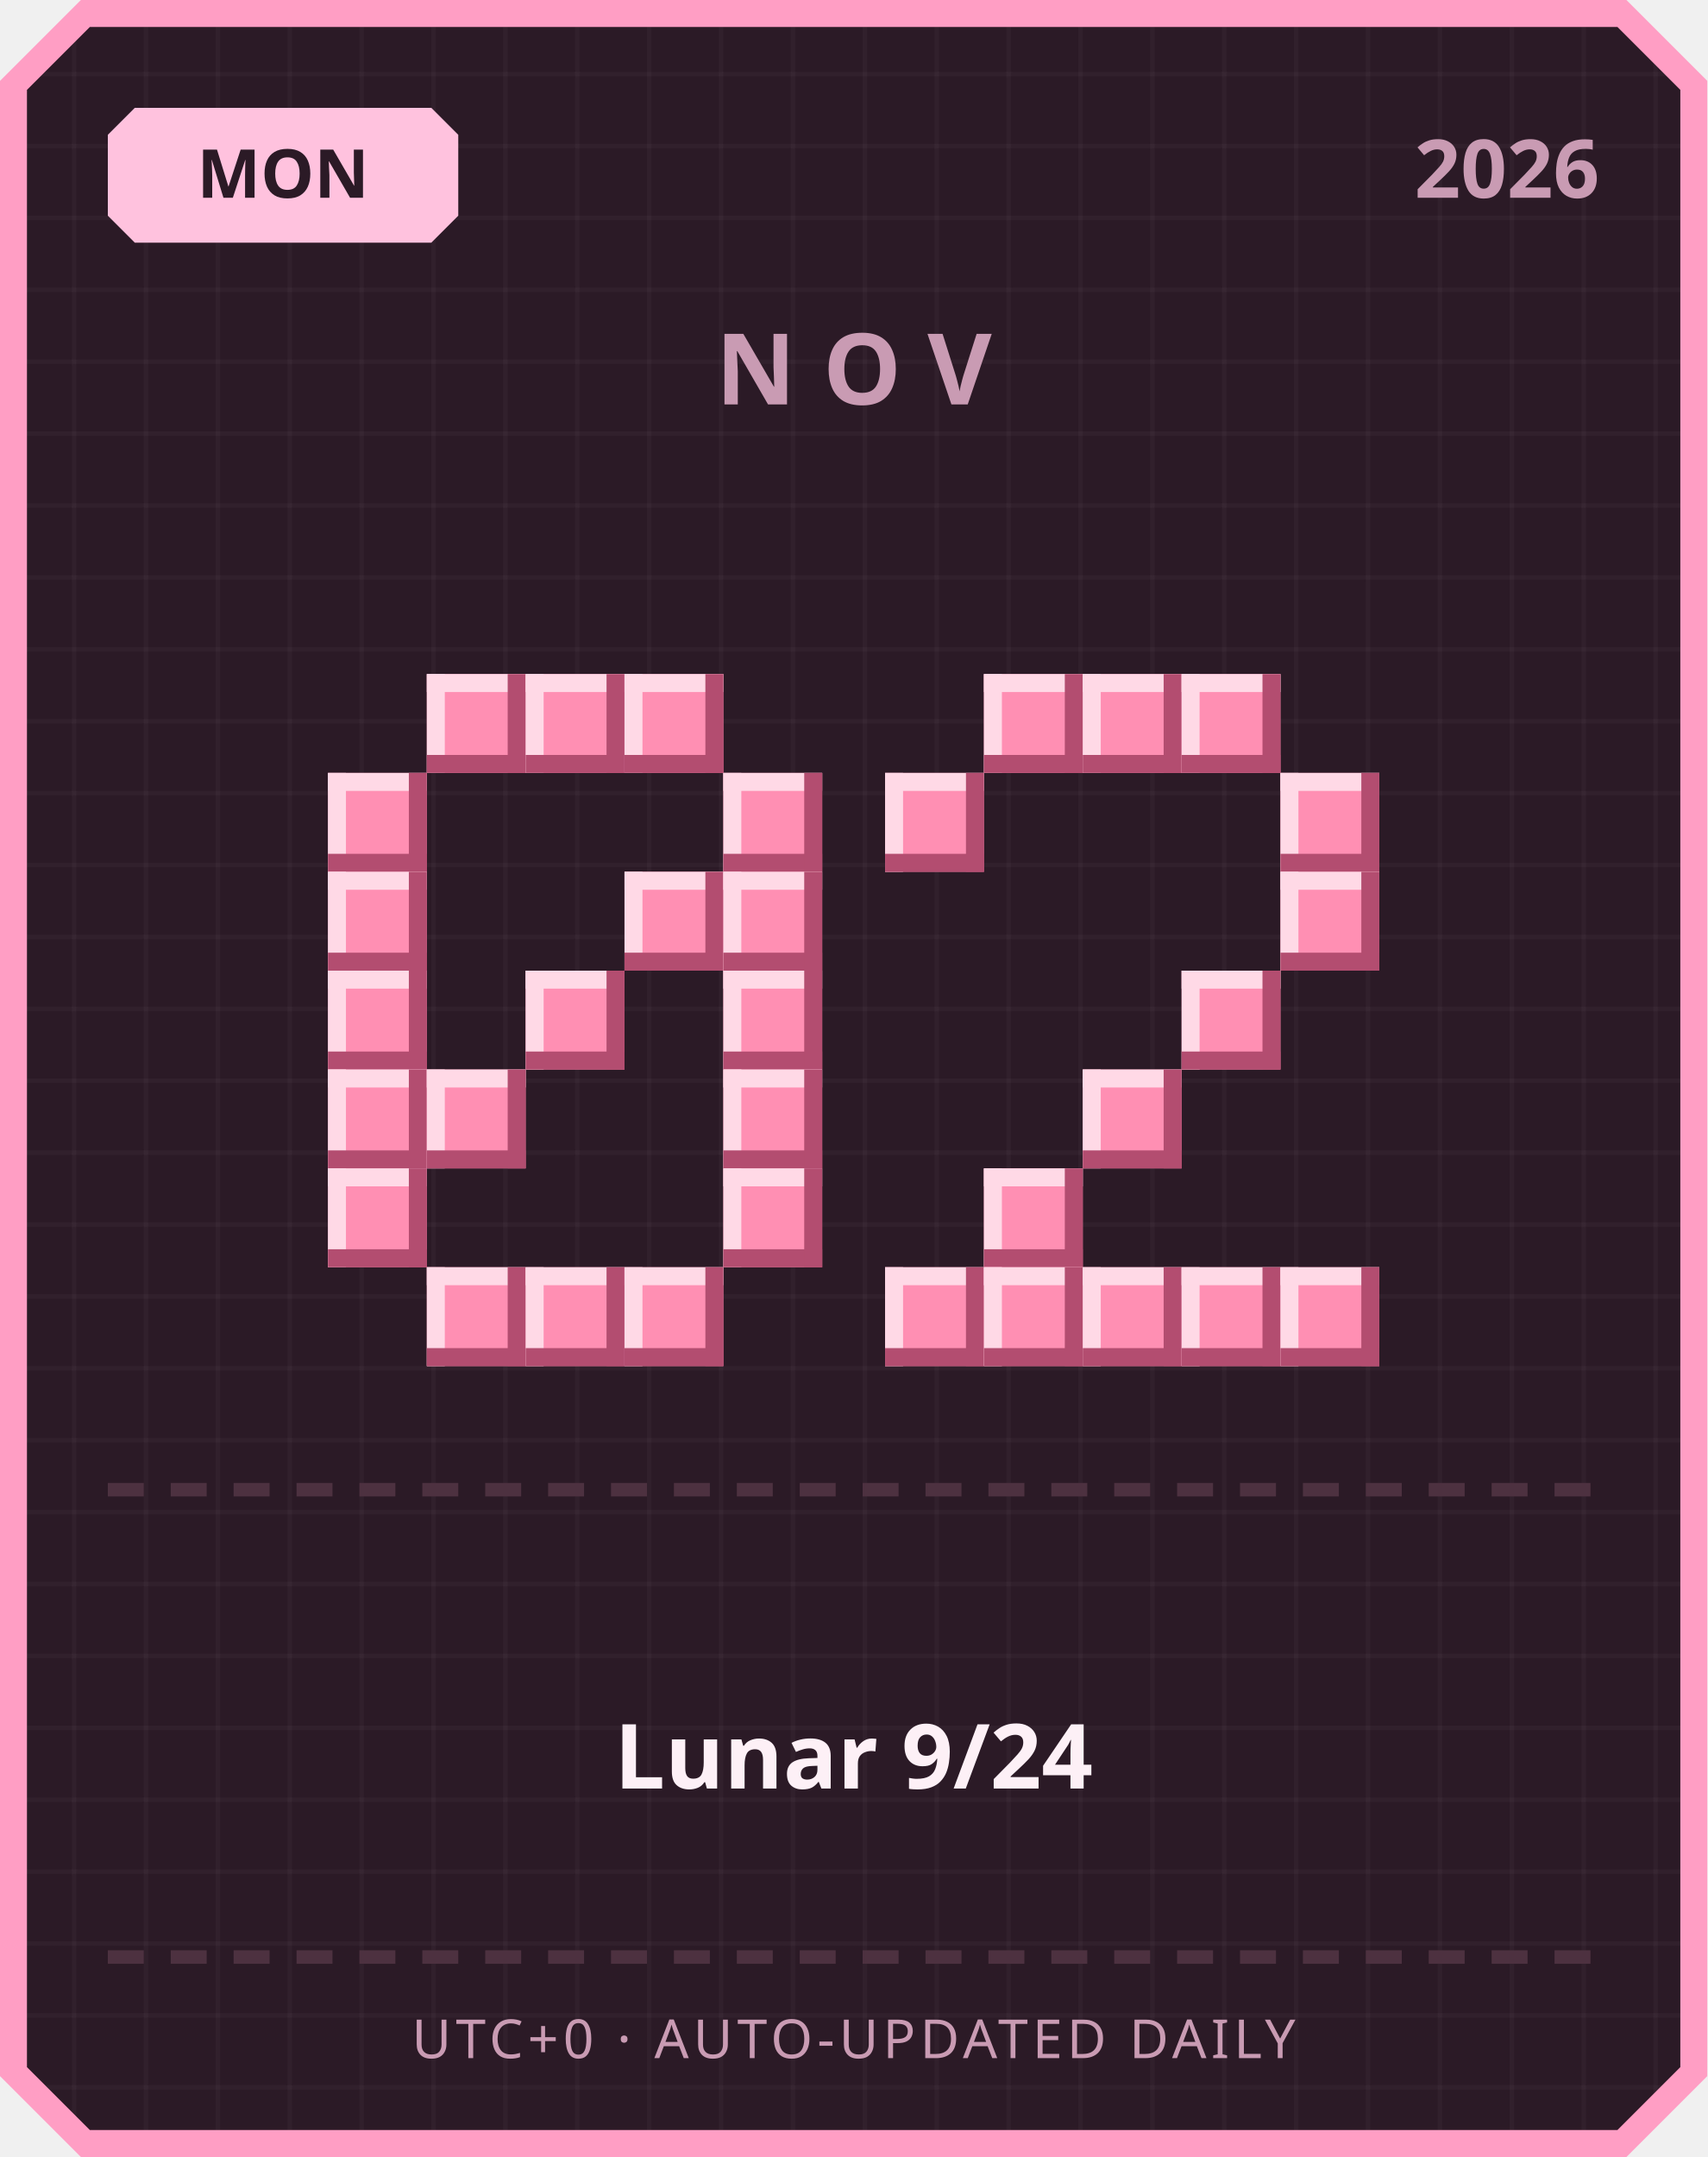
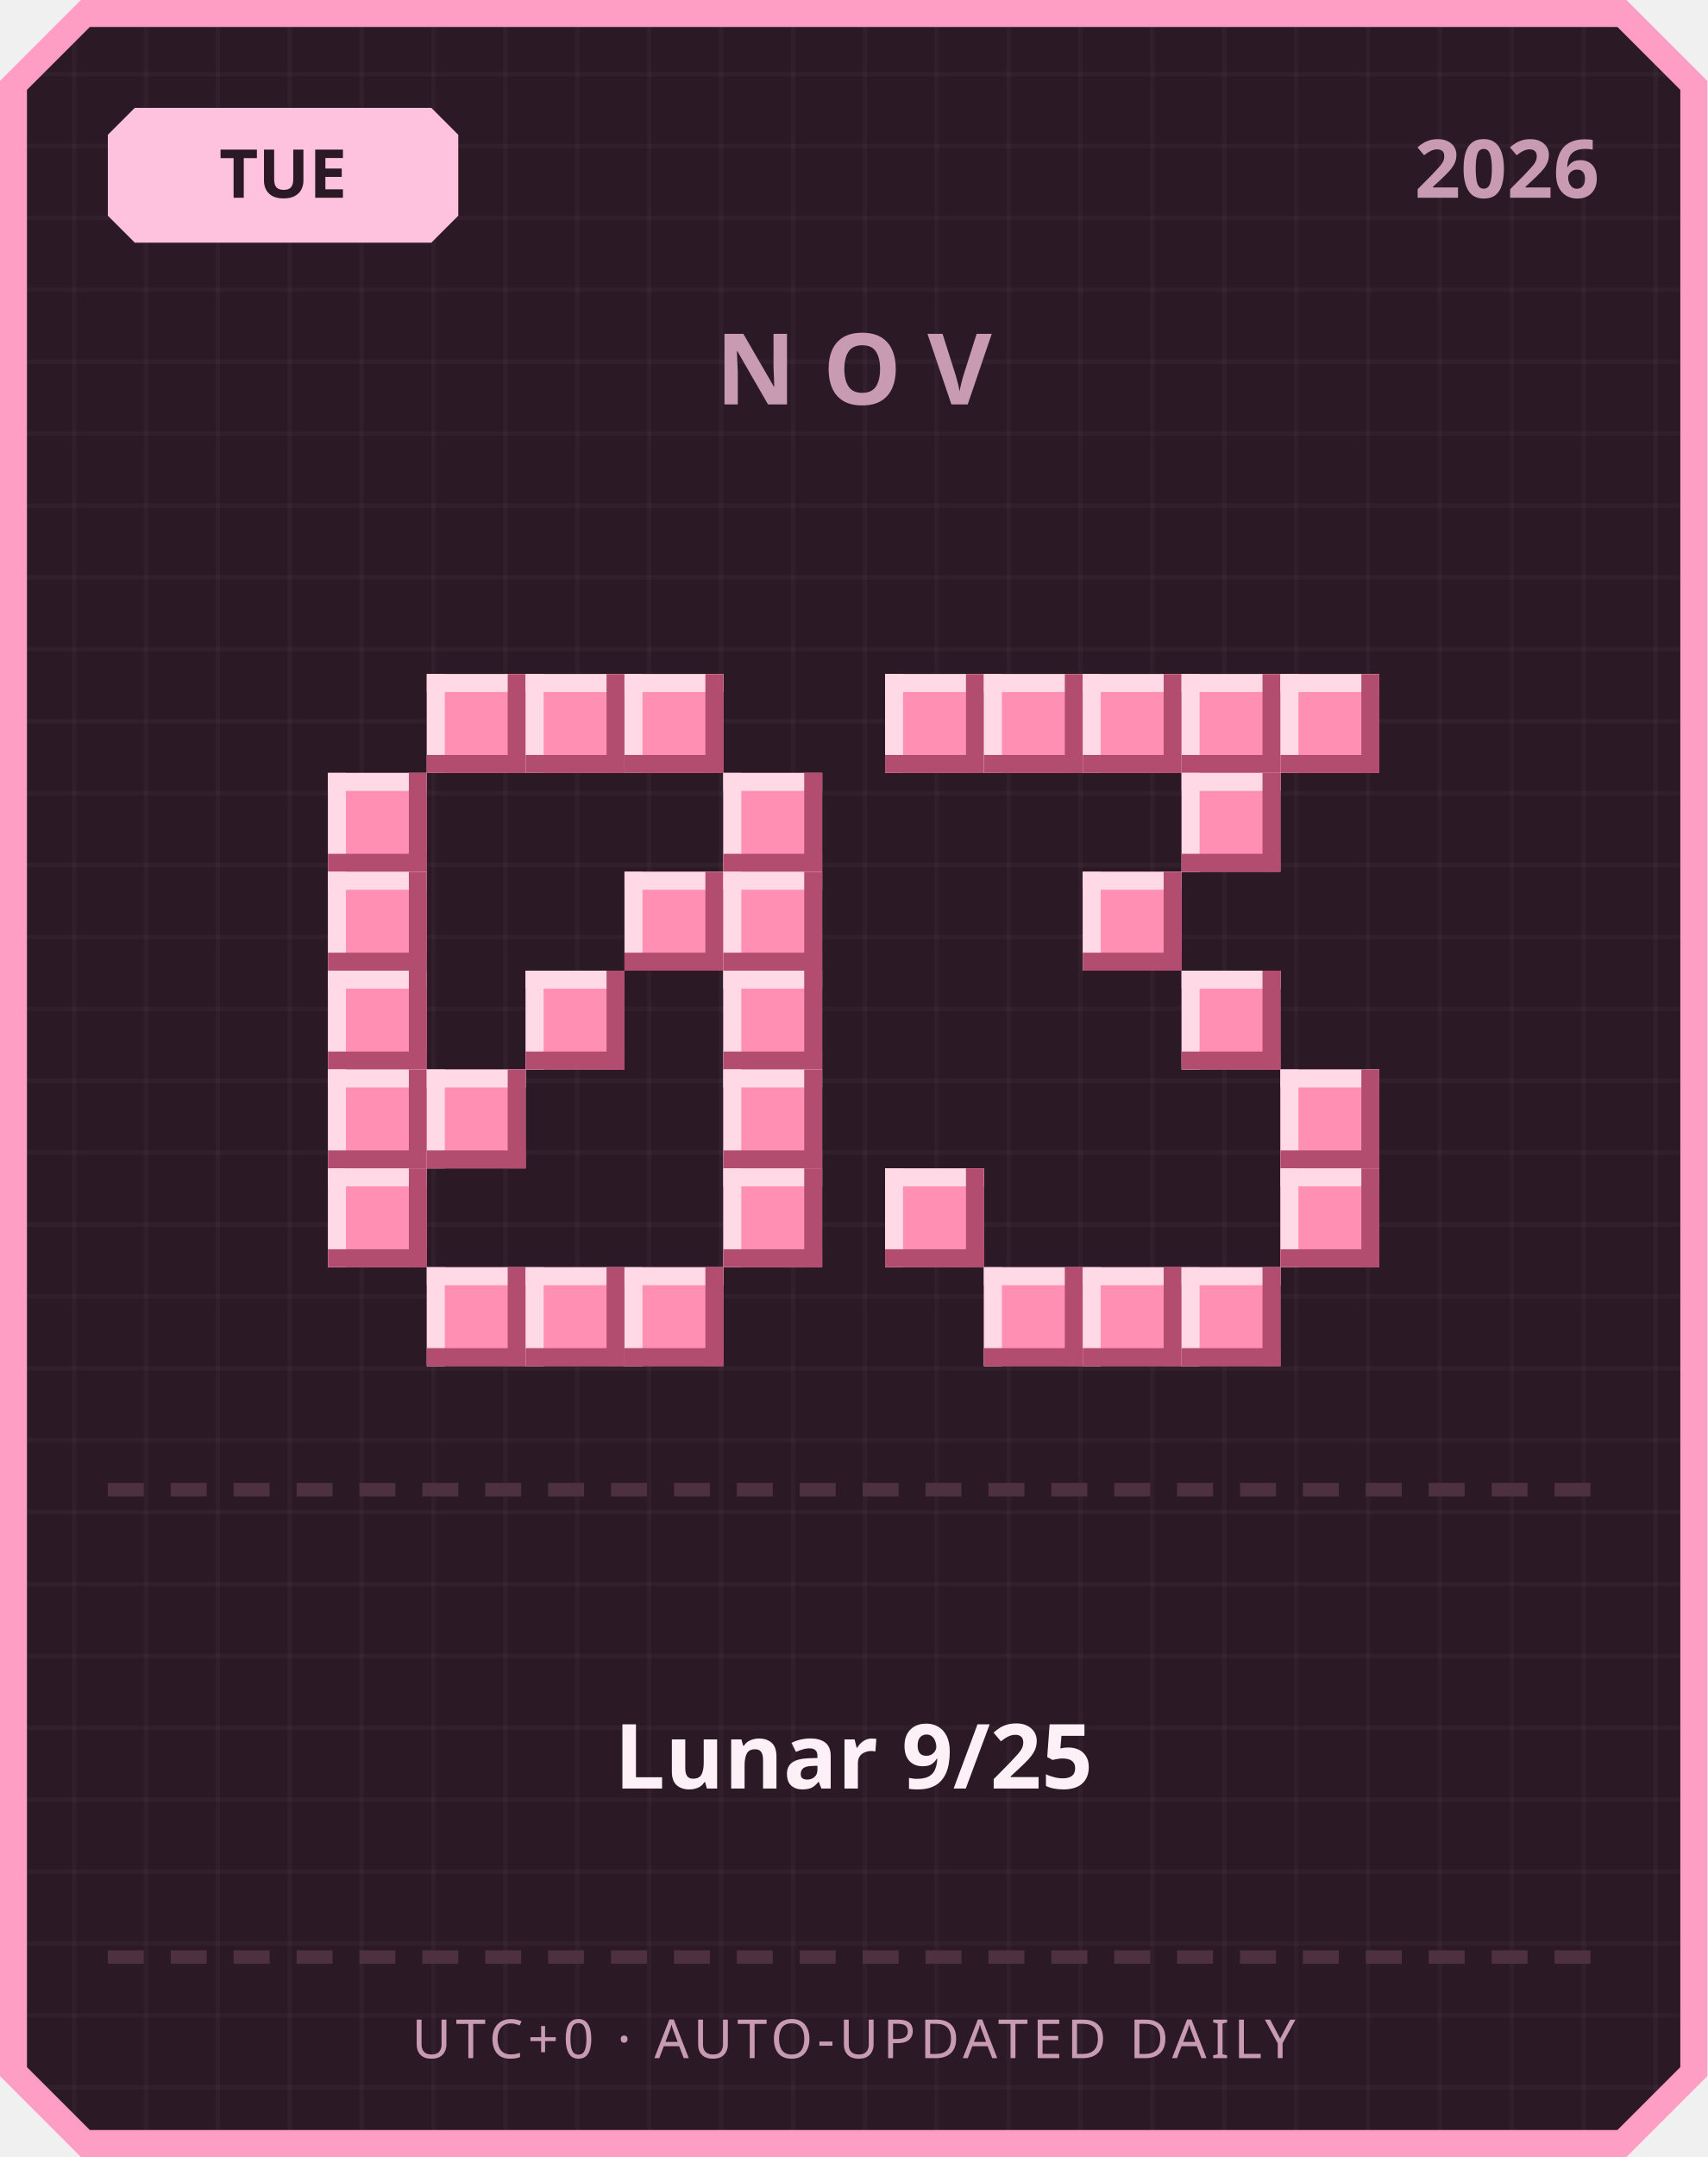
<svg xmlns="http://www.w3.org/2000/svg" width="380" height="480" viewBox="0 0 380 480">
  <defs>
    <pattern id="grid" width="16" height="16" patternUnits="userSpaceOnUse">
      <rect width="16" height="16" fill="#2b1a26" />
      <rect width="1" height="16" fill="#ffffff" opacity="0.03" />
      <rect width="16" height="1" fill="#ffffff" opacity="0.03" />
    </pattern>
  </defs>
  <path d="M 18,0 L 362,0 L 380,18 L 380,462 L 362,480 L 18,480 L 0,462 L 0,18 Z" fill="#ff9ec4" />
  <path d="M 20,6 L 360,6 L 374,20 L 374,460 L 360,474 L 20,474 L 6,460 L 6,20 Z" fill="url(#grid)" />
  <path d="M 30,24 L 96,24 L 102,30 L 102,48 L 96,54 L 30,54 L 24,48 L 24,30 Z" fill="#ffc2de" />
-   <text x="63" y="44" text-anchor="middle" font-family="'Segoe UI', sans-serif" font-size="15" font-weight="700" fill="#2b1a26">MON</text>
+   <text x="63" y="44" text-anchor="middle" font-family="'Segoe UI', sans-serif" font-size="15" font-weight="700" fill="#2b1a26">TUE</text>
  <text x="356" y="44" text-anchor="end" font-family="'Segoe UI', sans-serif" font-size="18" font-weight="700" fill="#c99bb3">2026</text>
  <text x="190" y="90" text-anchor="middle" font-family="'Segoe UI', sans-serif" font-size="22" font-weight="700" letter-spacing="6" fill="#c99bb3">NOV</text>
  <rect x="95" y="150" width="22" height="22" fill="#ff8fb3" />
  <rect x="95" y="150" width="22" height="4" fill="#ffd9e6" />
  <rect x="95" y="150" width="4" height="22" fill="#ffd9e6" />
  <rect x="95" y="168" width="22" height="4" fill="#b34d70" />
  <rect x="113" y="150" width="4" height="22" fill="#b34d70" />
  <rect x="117" y="150" width="22" height="22" fill="#ff8fb3" />
  <rect x="117" y="150" width="22" height="4" fill="#ffd9e6" />
  <rect x="117" y="150" width="4" height="22" fill="#ffd9e6" />
  <rect x="117" y="168" width="22" height="4" fill="#b34d70" />
  <rect x="135" y="150" width="4" height="22" fill="#b34d70" />
  <rect x="139" y="150" width="22" height="22" fill="#ff8fb3" />
  <rect x="139" y="150" width="22" height="4" fill="#ffd9e6" />
  <rect x="139" y="150" width="4" height="22" fill="#ffd9e6" />
  <rect x="139" y="168" width="22" height="4" fill="#b34d70" />
  <rect x="157" y="150" width="4" height="22" fill="#b34d70" />
  <rect x="73" y="172" width="22" height="22" fill="#ff8fb3" />
  <rect x="73" y="172" width="22" height="4" fill="#ffd9e6" />
  <rect x="73" y="172" width="4" height="22" fill="#ffd9e6" />
  <rect x="73" y="190" width="22" height="4" fill="#b34d70" />
  <rect x="91" y="172" width="4" height="22" fill="#b34d70" />
  <rect x="161" y="172" width="22" height="22" fill="#ff8fb3" />
  <rect x="161" y="172" width="22" height="4" fill="#ffd9e6" />
  <rect x="161" y="172" width="4" height="22" fill="#ffd9e6" />
  <rect x="161" y="190" width="22" height="4" fill="#b34d70" />
  <rect x="179" y="172" width="4" height="22" fill="#b34d70" />
  <rect x="73" y="194" width="22" height="22" fill="#ff8fb3" />
  <rect x="73" y="194" width="22" height="4" fill="#ffd9e6" />
  <rect x="73" y="194" width="4" height="22" fill="#ffd9e6" />
  <rect x="73" y="212" width="22" height="4" fill="#b34d70" />
  <rect x="91" y="194" width="4" height="22" fill="#b34d70" />
  <rect x="139" y="194" width="22" height="22" fill="#ff8fb3" />
  <rect x="139" y="194" width="22" height="4" fill="#ffd9e6" />
  <rect x="139" y="194" width="4" height="22" fill="#ffd9e6" />
  <rect x="139" y="212" width="22" height="4" fill="#b34d70" />
  <rect x="157" y="194" width="4" height="22" fill="#b34d70" />
  <rect x="161" y="194" width="22" height="22" fill="#ff8fb3" />
  <rect x="161" y="194" width="22" height="4" fill="#ffd9e6" />
  <rect x="161" y="194" width="4" height="22" fill="#ffd9e6" />
  <rect x="161" y="212" width="22" height="4" fill="#b34d70" />
  <rect x="179" y="194" width="4" height="22" fill="#b34d70" />
  <rect x="73" y="216" width="22" height="22" fill="#ff8fb3" />
  <rect x="73" y="216" width="22" height="4" fill="#ffd9e6" />
  <rect x="73" y="216" width="4" height="22" fill="#ffd9e6" />
  <rect x="73" y="234" width="22" height="4" fill="#b34d70" />
  <rect x="91" y="216" width="4" height="22" fill="#b34d70" />
  <rect x="117" y="216" width="22" height="22" fill="#ff8fb3" />
  <rect x="117" y="216" width="22" height="4" fill="#ffd9e6" />
  <rect x="117" y="216" width="4" height="22" fill="#ffd9e6" />
  <rect x="117" y="234" width="22" height="4" fill="#b34d70" />
  <rect x="135" y="216" width="4" height="22" fill="#b34d70" />
  <rect x="161" y="216" width="22" height="22" fill="#ff8fb3" />
  <rect x="161" y="216" width="22" height="4" fill="#ffd9e6" />
  <rect x="161" y="216" width="4" height="22" fill="#ffd9e6" />
  <rect x="161" y="234" width="22" height="4" fill="#b34d70" />
  <rect x="179" y="216" width="4" height="22" fill="#b34d70" />
  <rect x="73" y="238" width="22" height="22" fill="#ff8fb3" />
  <rect x="73" y="238" width="22" height="4" fill="#ffd9e6" />
  <rect x="73" y="238" width="4" height="22" fill="#ffd9e6" />
  <rect x="73" y="256" width="22" height="4" fill="#b34d70" />
  <rect x="91" y="238" width="4" height="22" fill="#b34d70" />
  <rect x="95" y="238" width="22" height="22" fill="#ff8fb3" />
  <rect x="95" y="238" width="22" height="4" fill="#ffd9e6" />
  <rect x="95" y="238" width="4" height="22" fill="#ffd9e6" />
  <rect x="95" y="256" width="22" height="4" fill="#b34d70" />
  <rect x="113" y="238" width="4" height="22" fill="#b34d70" />
  <rect x="161" y="238" width="22" height="22" fill="#ff8fb3" />
  <rect x="161" y="238" width="22" height="4" fill="#ffd9e6" />
  <rect x="161" y="238" width="4" height="22" fill="#ffd9e6" />
  <rect x="161" y="256" width="22" height="4" fill="#b34d70" />
  <rect x="179" y="238" width="4" height="22" fill="#b34d70" />
  <rect x="73" y="260" width="22" height="22" fill="#ff8fb3" />
  <rect x="73" y="260" width="22" height="4" fill="#ffd9e6" />
  <rect x="73" y="260" width="4" height="22" fill="#ffd9e6" />
  <rect x="73" y="278" width="22" height="4" fill="#b34d70" />
  <rect x="91" y="260" width="4" height="22" fill="#b34d70" />
  <rect x="161" y="260" width="22" height="22" fill="#ff8fb3" />
  <rect x="161" y="260" width="22" height="4" fill="#ffd9e6" />
  <rect x="161" y="260" width="4" height="22" fill="#ffd9e6" />
  <rect x="161" y="278" width="22" height="4" fill="#b34d70" />
  <rect x="179" y="260" width="4" height="22" fill="#b34d70" />
  <rect x="95" y="282" width="22" height="22" fill="#ff8fb3" />
  <rect x="95" y="282" width="22" height="4" fill="#ffd9e6" />
  <rect x="95" y="282" width="4" height="22" fill="#ffd9e6" />
  <rect x="95" y="300" width="22" height="4" fill="#b34d70" />
  <rect x="113" y="282" width="4" height="22" fill="#b34d70" />
  <rect x="117" y="282" width="22" height="22" fill="#ff8fb3" />
  <rect x="117" y="282" width="22" height="4" fill="#ffd9e6" />
  <rect x="117" y="282" width="4" height="22" fill="#ffd9e6" />
  <rect x="117" y="300" width="22" height="4" fill="#b34d70" />
  <rect x="135" y="282" width="4" height="22" fill="#b34d70" />
  <rect x="139" y="282" width="22" height="22" fill="#ff8fb3" />
  <rect x="139" y="282" width="22" height="4" fill="#ffd9e6" />
  <rect x="139" y="282" width="4" height="22" fill="#ffd9e6" />
  <rect x="139" y="300" width="22" height="4" fill="#b34d70" />
  <rect x="157" y="282" width="4" height="22" fill="#b34d70" />
+   <rect x="197" y="150" width="22" height="22" fill="#ff8fb3" />
+   <rect x="197" y="150" width="22" height="4" fill="#ffd9e6" />
+   <rect x="197" y="150" width="4" height="22" fill="#ffd9e6" />
+   <rect x="197" y="168" width="22" height="4" fill="#b34d70" />
+   <rect x="215" y="150" width="4" height="22" fill="#b34d70" />
  <rect x="219" y="150" width="22" height="22" fill="#ff8fb3" />
  <rect x="219" y="150" width="22" height="4" fill="#ffd9e6" />
  <rect x="219" y="150" width="4" height="22" fill="#ffd9e6" />
  <rect x="219" y="168" width="22" height="4" fill="#b34d70" />
  <rect x="237" y="150" width="4" height="22" fill="#b34d70" />
  <rect x="241" y="150" width="22" height="22" fill="#ff8fb3" />
  <rect x="241" y="150" width="22" height="4" fill="#ffd9e6" />
  <rect x="241" y="150" width="4" height="22" fill="#ffd9e6" />
  <rect x="241" y="168" width="22" height="4" fill="#b34d70" />
  <rect x="259" y="150" width="4" height="22" fill="#b34d70" />
  <rect x="263" y="150" width="22" height="22" fill="#ff8fb3" />
  <rect x="263" y="150" width="22" height="4" fill="#ffd9e6" />
  <rect x="263" y="150" width="4" height="22" fill="#ffd9e6" />
  <rect x="263" y="168" width="22" height="4" fill="#b34d70" />
  <rect x="281" y="150" width="4" height="22" fill="#b34d70" />
-   <rect x="197" y="172" width="22" height="22" fill="#ff8fb3" />
-   <rect x="197" y="172" width="22" height="4" fill="#ffd9e6" />
-   <rect x="197" y="172" width="4" height="22" fill="#ffd9e6" />
-   <rect x="197" y="190" width="22" height="4" fill="#b34d70" />
-   <rect x="215" y="172" width="4" height="22" fill="#b34d70" />
-   <rect x="285" y="172" width="22" height="22" fill="#ff8fb3" />
-   <rect x="285" y="172" width="22" height="4" fill="#ffd9e6" />
-   <rect x="285" y="172" width="4" height="22" fill="#ffd9e6" />
-   <rect x="285" y="190" width="22" height="4" fill="#b34d70" />
-   <rect x="303" y="172" width="4" height="22" fill="#b34d70" />
-   <rect x="285" y="194" width="22" height="22" fill="#ff8fb3" />
-   <rect x="285" y="194" width="22" height="4" fill="#ffd9e6" />
-   <rect x="285" y="194" width="4" height="22" fill="#ffd9e6" />
-   <rect x="285" y="212" width="22" height="4" fill="#b34d70" />
-   <rect x="303" y="194" width="4" height="22" fill="#b34d70" />
+   <rect x="285" y="150" width="22" height="22" fill="#ff8fb3" />
+   <rect x="285" y="150" width="22" height="4" fill="#ffd9e6" />
+   <rect x="285" y="150" width="4" height="22" fill="#ffd9e6" />
+   <rect x="285" y="168" width="22" height="4" fill="#b34d70" />
+   <rect x="303" y="150" width="4" height="22" fill="#b34d70" />
+   <rect x="263" y="172" width="22" height="22" fill="#ff8fb3" />
+   <rect x="263" y="172" width="22" height="4" fill="#ffd9e6" />
+   <rect x="263" y="172" width="4" height="22" fill="#ffd9e6" />
+   <rect x="263" y="190" width="22" height="4" fill="#b34d70" />
+   <rect x="281" y="172" width="4" height="22" fill="#b34d70" />
+   <rect x="241" y="194" width="22" height="22" fill="#ff8fb3" />
+   <rect x="241" y="194" width="22" height="4" fill="#ffd9e6" />
+   <rect x="241" y="194" width="4" height="22" fill="#ffd9e6" />
+   <rect x="241" y="212" width="22" height="4" fill="#b34d70" />
+   <rect x="259" y="194" width="4" height="22" fill="#b34d70" />
  <rect x="263" y="216" width="22" height="22" fill="#ff8fb3" />
  <rect x="263" y="216" width="22" height="4" fill="#ffd9e6" />
  <rect x="263" y="216" width="4" height="22" fill="#ffd9e6" />
  <rect x="263" y="234" width="22" height="4" fill="#b34d70" />
  <rect x="281" y="216" width="4" height="22" fill="#b34d70" />
-   <rect x="241" y="238" width="22" height="22" fill="#ff8fb3" />
-   <rect x="241" y="238" width="22" height="4" fill="#ffd9e6" />
-   <rect x="241" y="238" width="4" height="22" fill="#ffd9e6" />
-   <rect x="241" y="256" width="22" height="4" fill="#b34d70" />
-   <rect x="259" y="238" width="4" height="22" fill="#b34d70" />
-   <rect x="219" y="260" width="22" height="22" fill="#ff8fb3" />
-   <rect x="219" y="260" width="22" height="4" fill="#ffd9e6" />
-   <rect x="219" y="260" width="4" height="22" fill="#ffd9e6" />
-   <rect x="219" y="278" width="22" height="4" fill="#b34d70" />
-   <rect x="237" y="260" width="4" height="22" fill="#b34d70" />
-   <rect x="197" y="282" width="22" height="22" fill="#ff8fb3" />
-   <rect x="197" y="282" width="22" height="4" fill="#ffd9e6" />
-   <rect x="197" y="282" width="4" height="22" fill="#ffd9e6" />
-   <rect x="197" y="300" width="22" height="4" fill="#b34d70" />
-   <rect x="215" y="282" width="4" height="22" fill="#b34d70" />
+   <rect x="285" y="238" width="22" height="22" fill="#ff8fb3" />
+   <rect x="285" y="238" width="22" height="4" fill="#ffd9e6" />
+   <rect x="285" y="238" width="4" height="22" fill="#ffd9e6" />
+   <rect x="285" y="256" width="22" height="4" fill="#b34d70" />
+   <rect x="303" y="238" width="4" height="22" fill="#b34d70" />
+   <rect x="197" y="260" width="22" height="22" fill="#ff8fb3" />
+   <rect x="197" y="260" width="22" height="4" fill="#ffd9e6" />
+   <rect x="197" y="260" width="4" height="22" fill="#ffd9e6" />
+   <rect x="197" y="278" width="22" height="4" fill="#b34d70" />
+   <rect x="215" y="260" width="4" height="22" fill="#b34d70" />
+   <rect x="285" y="260" width="22" height="22" fill="#ff8fb3" />
+   <rect x="285" y="260" width="22" height="4" fill="#ffd9e6" />
+   <rect x="285" y="260" width="4" height="22" fill="#ffd9e6" />
+   <rect x="285" y="278" width="22" height="4" fill="#b34d70" />
+   <rect x="303" y="260" width="4" height="22" fill="#b34d70" />
  <rect x="219" y="282" width="22" height="22" fill="#ff8fb3" />
  <rect x="219" y="282" width="22" height="4" fill="#ffd9e6" />
  <rect x="219" y="282" width="4" height="22" fill="#ffd9e6" />
  <rect x="219" y="300" width="22" height="4" fill="#b34d70" />
  <rect x="237" y="282" width="4" height="22" fill="#b34d70" />
  <rect x="241" y="282" width="22" height="22" fill="#ff8fb3" />
  <rect x="241" y="282" width="22" height="4" fill="#ffd9e6" />
  <rect x="241" y="282" width="4" height="22" fill="#ffd9e6" />
  <rect x="241" y="300" width="22" height="4" fill="#b34d70" />
  <rect x="259" y="282" width="4" height="22" fill="#b34d70" />
  <rect x="263" y="282" width="22" height="22" fill="#ff8fb3" />
  <rect x="263" y="282" width="22" height="4" fill="#ffd9e6" />
  <rect x="263" y="282" width="4" height="22" fill="#ffd9e6" />
  <rect x="263" y="300" width="22" height="4" fill="#b34d70" />
  <rect x="281" y="282" width="4" height="22" fill="#b34d70" />
-   <rect x="285" y="282" width="22" height="22" fill="#ff8fb3" />
-   <rect x="285" y="282" width="22" height="4" fill="#ffd9e6" />
-   <rect x="285" y="282" width="4" height="22" fill="#ffd9e6" />
-   <rect x="285" y="300" width="22" height="4" fill="#b34d70" />
-   <rect x="303" y="282" width="4" height="22" fill="#b34d70" />
  <rect x="24" y="330" width="8" height="3" fill="#4d3140" />
  <rect x="38" y="330" width="8" height="3" fill="#4d3140" />
  <rect x="52" y="330" width="8" height="3" fill="#4d3140" />
  <rect x="66" y="330" width="8" height="3" fill="#4d3140" />
  <rect x="80" y="330" width="8" height="3" fill="#4d3140" />
  <rect x="94" y="330" width="8" height="3" fill="#4d3140" />
  <rect x="108" y="330" width="8" height="3" fill="#4d3140" />
  <rect x="122" y="330" width="8" height="3" fill="#4d3140" />
  <rect x="136" y="330" width="8" height="3" fill="#4d3140" />
  <rect x="150" y="330" width="8" height="3" fill="#4d3140" />
  <rect x="164" y="330" width="8" height="3" fill="#4d3140" />
  <rect x="178" y="330" width="8" height="3" fill="#4d3140" />
  <rect x="192" y="330" width="8" height="3" fill="#4d3140" />
  <rect x="206" y="330" width="8" height="3" fill="#4d3140" />
  <rect x="220" y="330" width="8" height="3" fill="#4d3140" />
  <rect x="234" y="330" width="8" height="3" fill="#4d3140" />
  <rect x="248" y="330" width="8" height="3" fill="#4d3140" />
  <rect x="262" y="330" width="8" height="3" fill="#4d3140" />
  <rect x="276" y="330" width="8" height="3" fill="#4d3140" />
  <rect x="290" y="330" width="8" height="3" fill="#4d3140" />
  <rect x="304" y="330" width="8" height="3" fill="#4d3140" />
  <rect x="318" y="330" width="8" height="3" fill="#4d3140" />
  <rect x="332" y="330" width="8" height="3" fill="#4d3140" />
  <rect x="346" y="330" width="8" height="3" fill="#4d3140" />
-   <text x="190" y="398" text-anchor="middle" font-family="'Segoe UI', 'Microsoft JhengHei', sans-serif" font-size="20" font-weight="700" fill="#fdf0f6">Lunar 9/24</text>
+   <text x="190" y="398" text-anchor="middle" font-family="'Segoe UI', 'Microsoft JhengHei', sans-serif" font-size="20" font-weight="700" fill="#fdf0f6">Lunar 9/25</text>
  <rect x="24" y="434" width="8" height="3" fill="#4d3140" />
  <rect x="38" y="434" width="8" height="3" fill="#4d3140" />
  <rect x="52" y="434" width="8" height="3" fill="#4d3140" />
  <rect x="66" y="434" width="8" height="3" fill="#4d3140" />
  <rect x="80" y="434" width="8" height="3" fill="#4d3140" />
  <rect x="94" y="434" width="8" height="3" fill="#4d3140" />
  <rect x="108" y="434" width="8" height="3" fill="#4d3140" />
  <rect x="122" y="434" width="8" height="3" fill="#4d3140" />
  <rect x="136" y="434" width="8" height="3" fill="#4d3140" />
  <rect x="150" y="434" width="8" height="3" fill="#4d3140" />
  <rect x="164" y="434" width="8" height="3" fill="#4d3140" />
  <rect x="178" y="434" width="8" height="3" fill="#4d3140" />
  <rect x="192" y="434" width="8" height="3" fill="#4d3140" />
  <rect x="206" y="434" width="8" height="3" fill="#4d3140" />
  <rect x="220" y="434" width="8" height="3" fill="#4d3140" />
  <rect x="234" y="434" width="8" height="3" fill="#4d3140" />
  <rect x="248" y="434" width="8" height="3" fill="#4d3140" />
  <rect x="262" y="434" width="8" height="3" fill="#4d3140" />
  <rect x="276" y="434" width="8" height="3" fill="#4d3140" />
  <rect x="290" y="434" width="8" height="3" fill="#4d3140" />
  <rect x="304" y="434" width="8" height="3" fill="#4d3140" />
  <rect x="318" y="434" width="8" height="3" fill="#4d3140" />
  <rect x="332" y="434" width="8" height="3" fill="#4d3140" />
  <rect x="346" y="434" width="8" height="3" fill="#4d3140" />
  <text x="190" y="458" text-anchor="middle" font-family="'Segoe UI', sans-serif" font-size="12" letter-spacing="1" fill="#c99bb3">UTC+0 · AUTO-UPDATED DAILY</text>
</svg>
